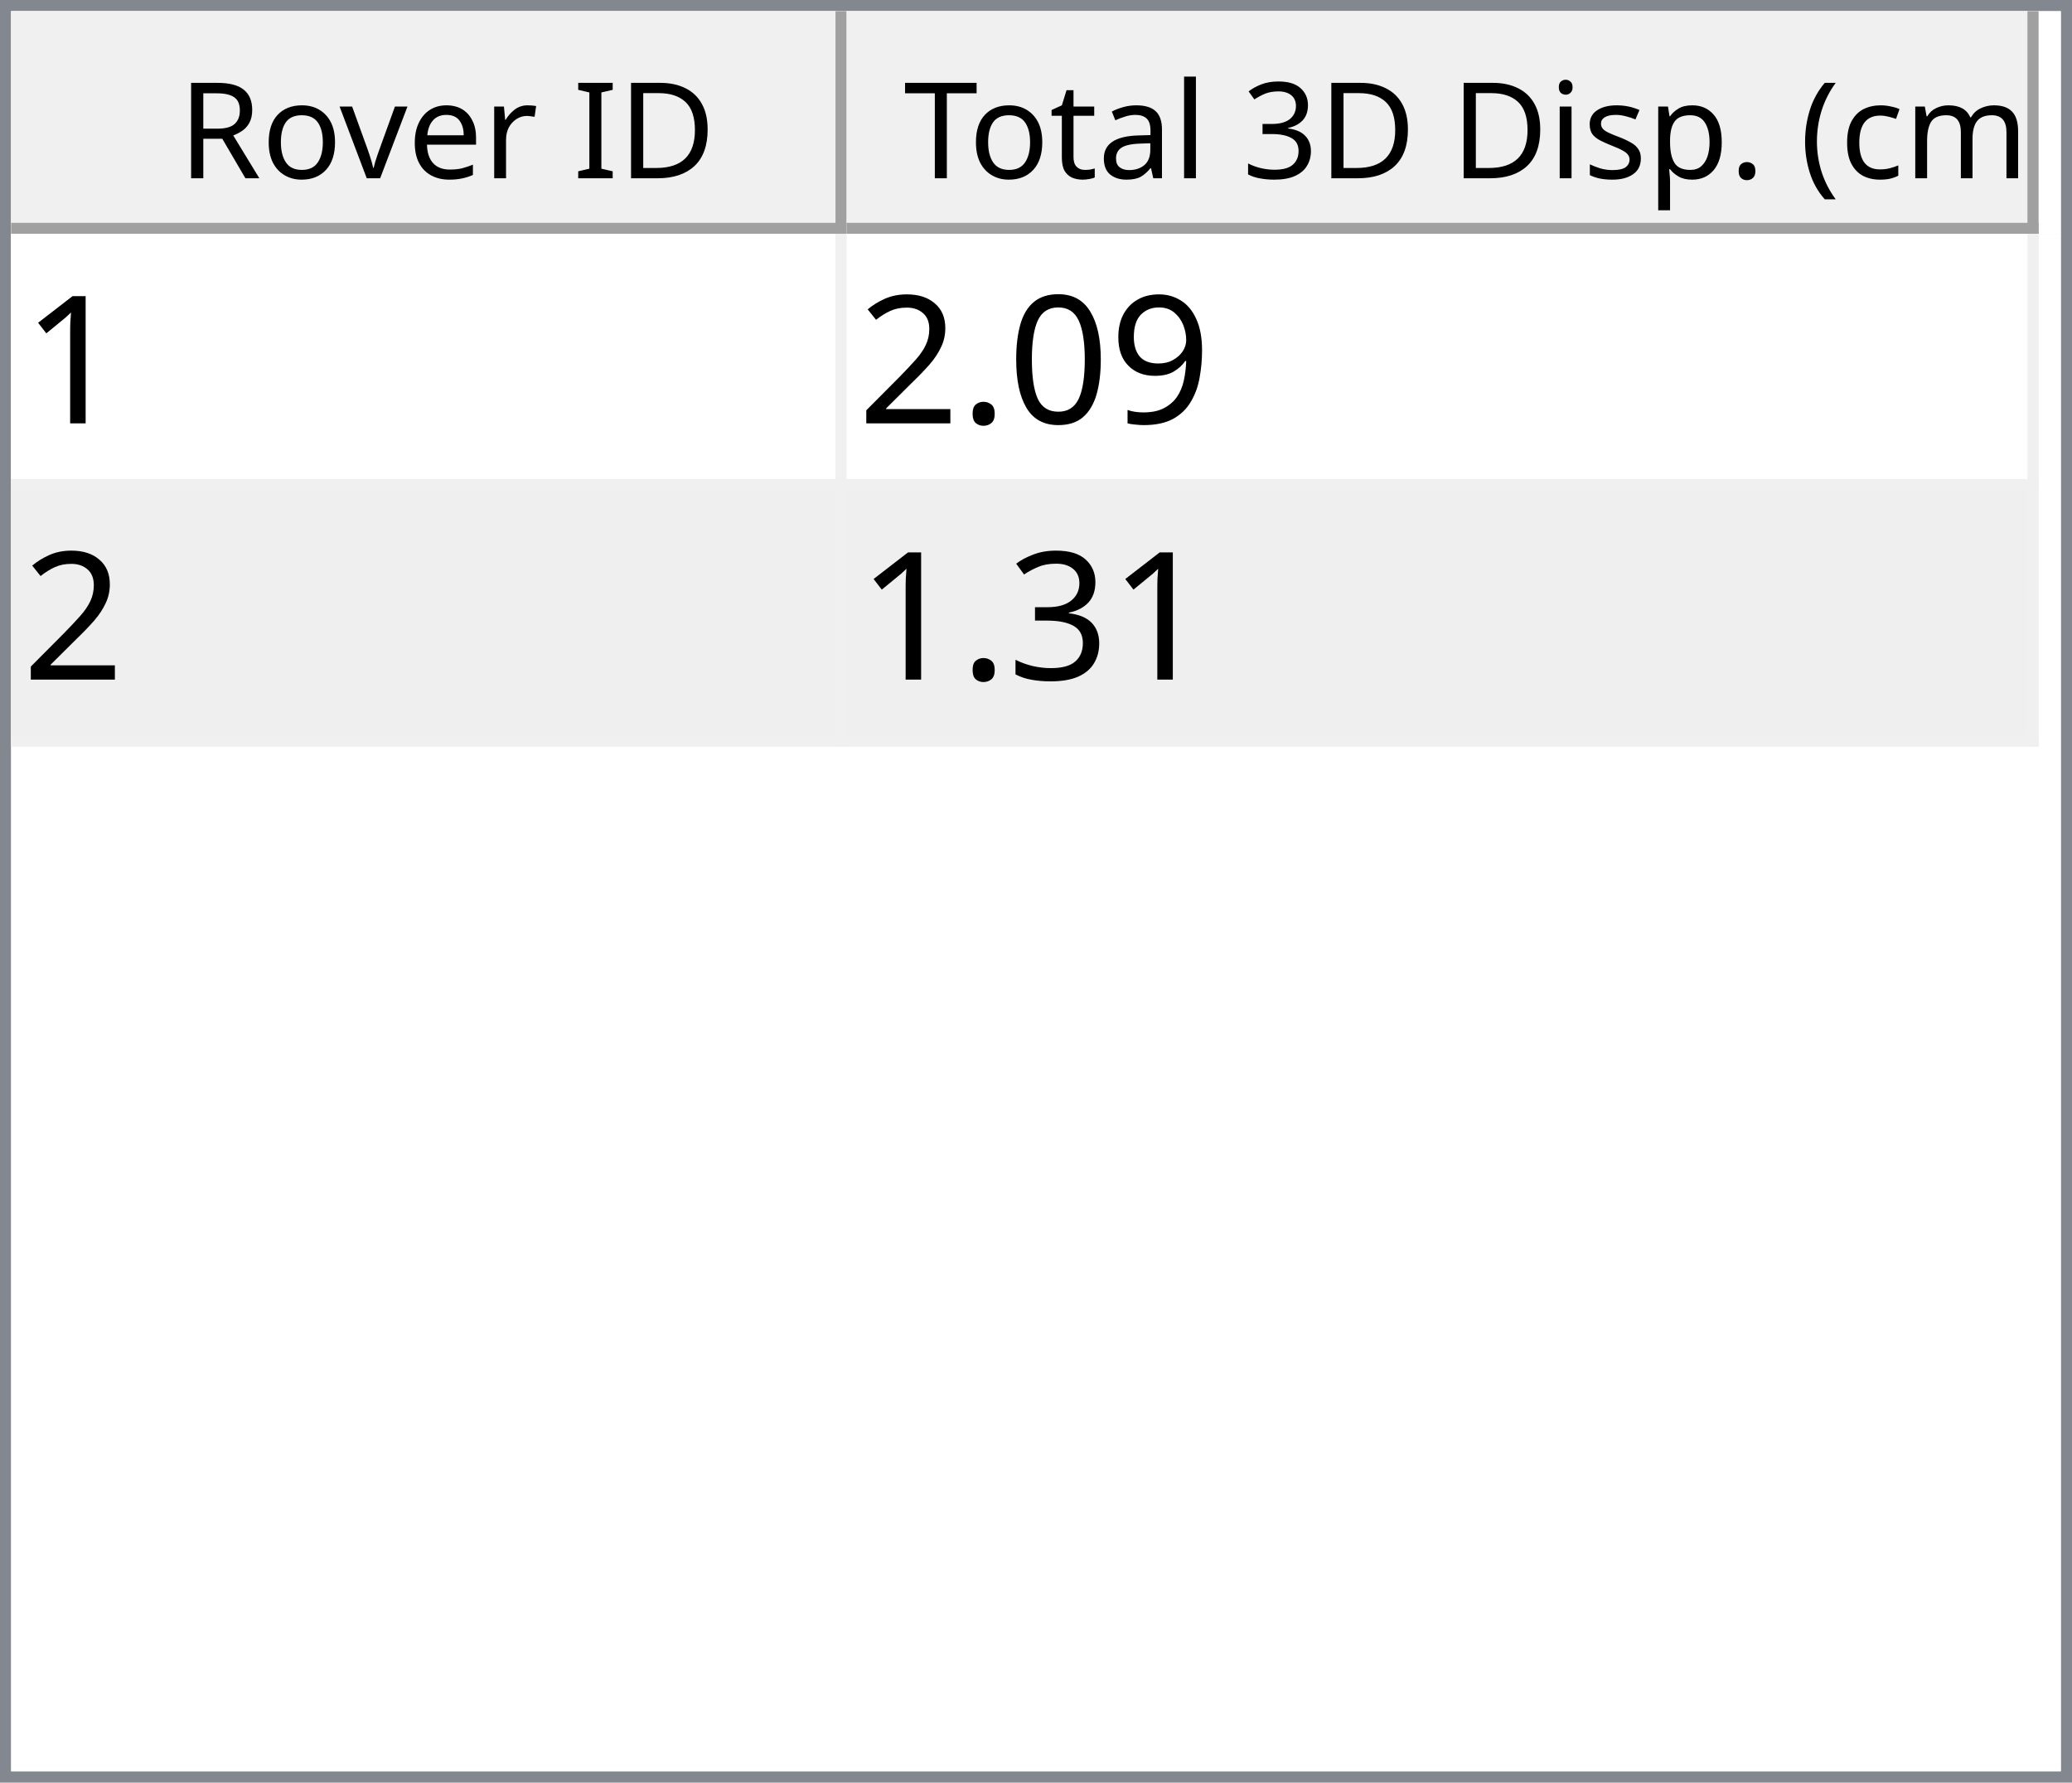
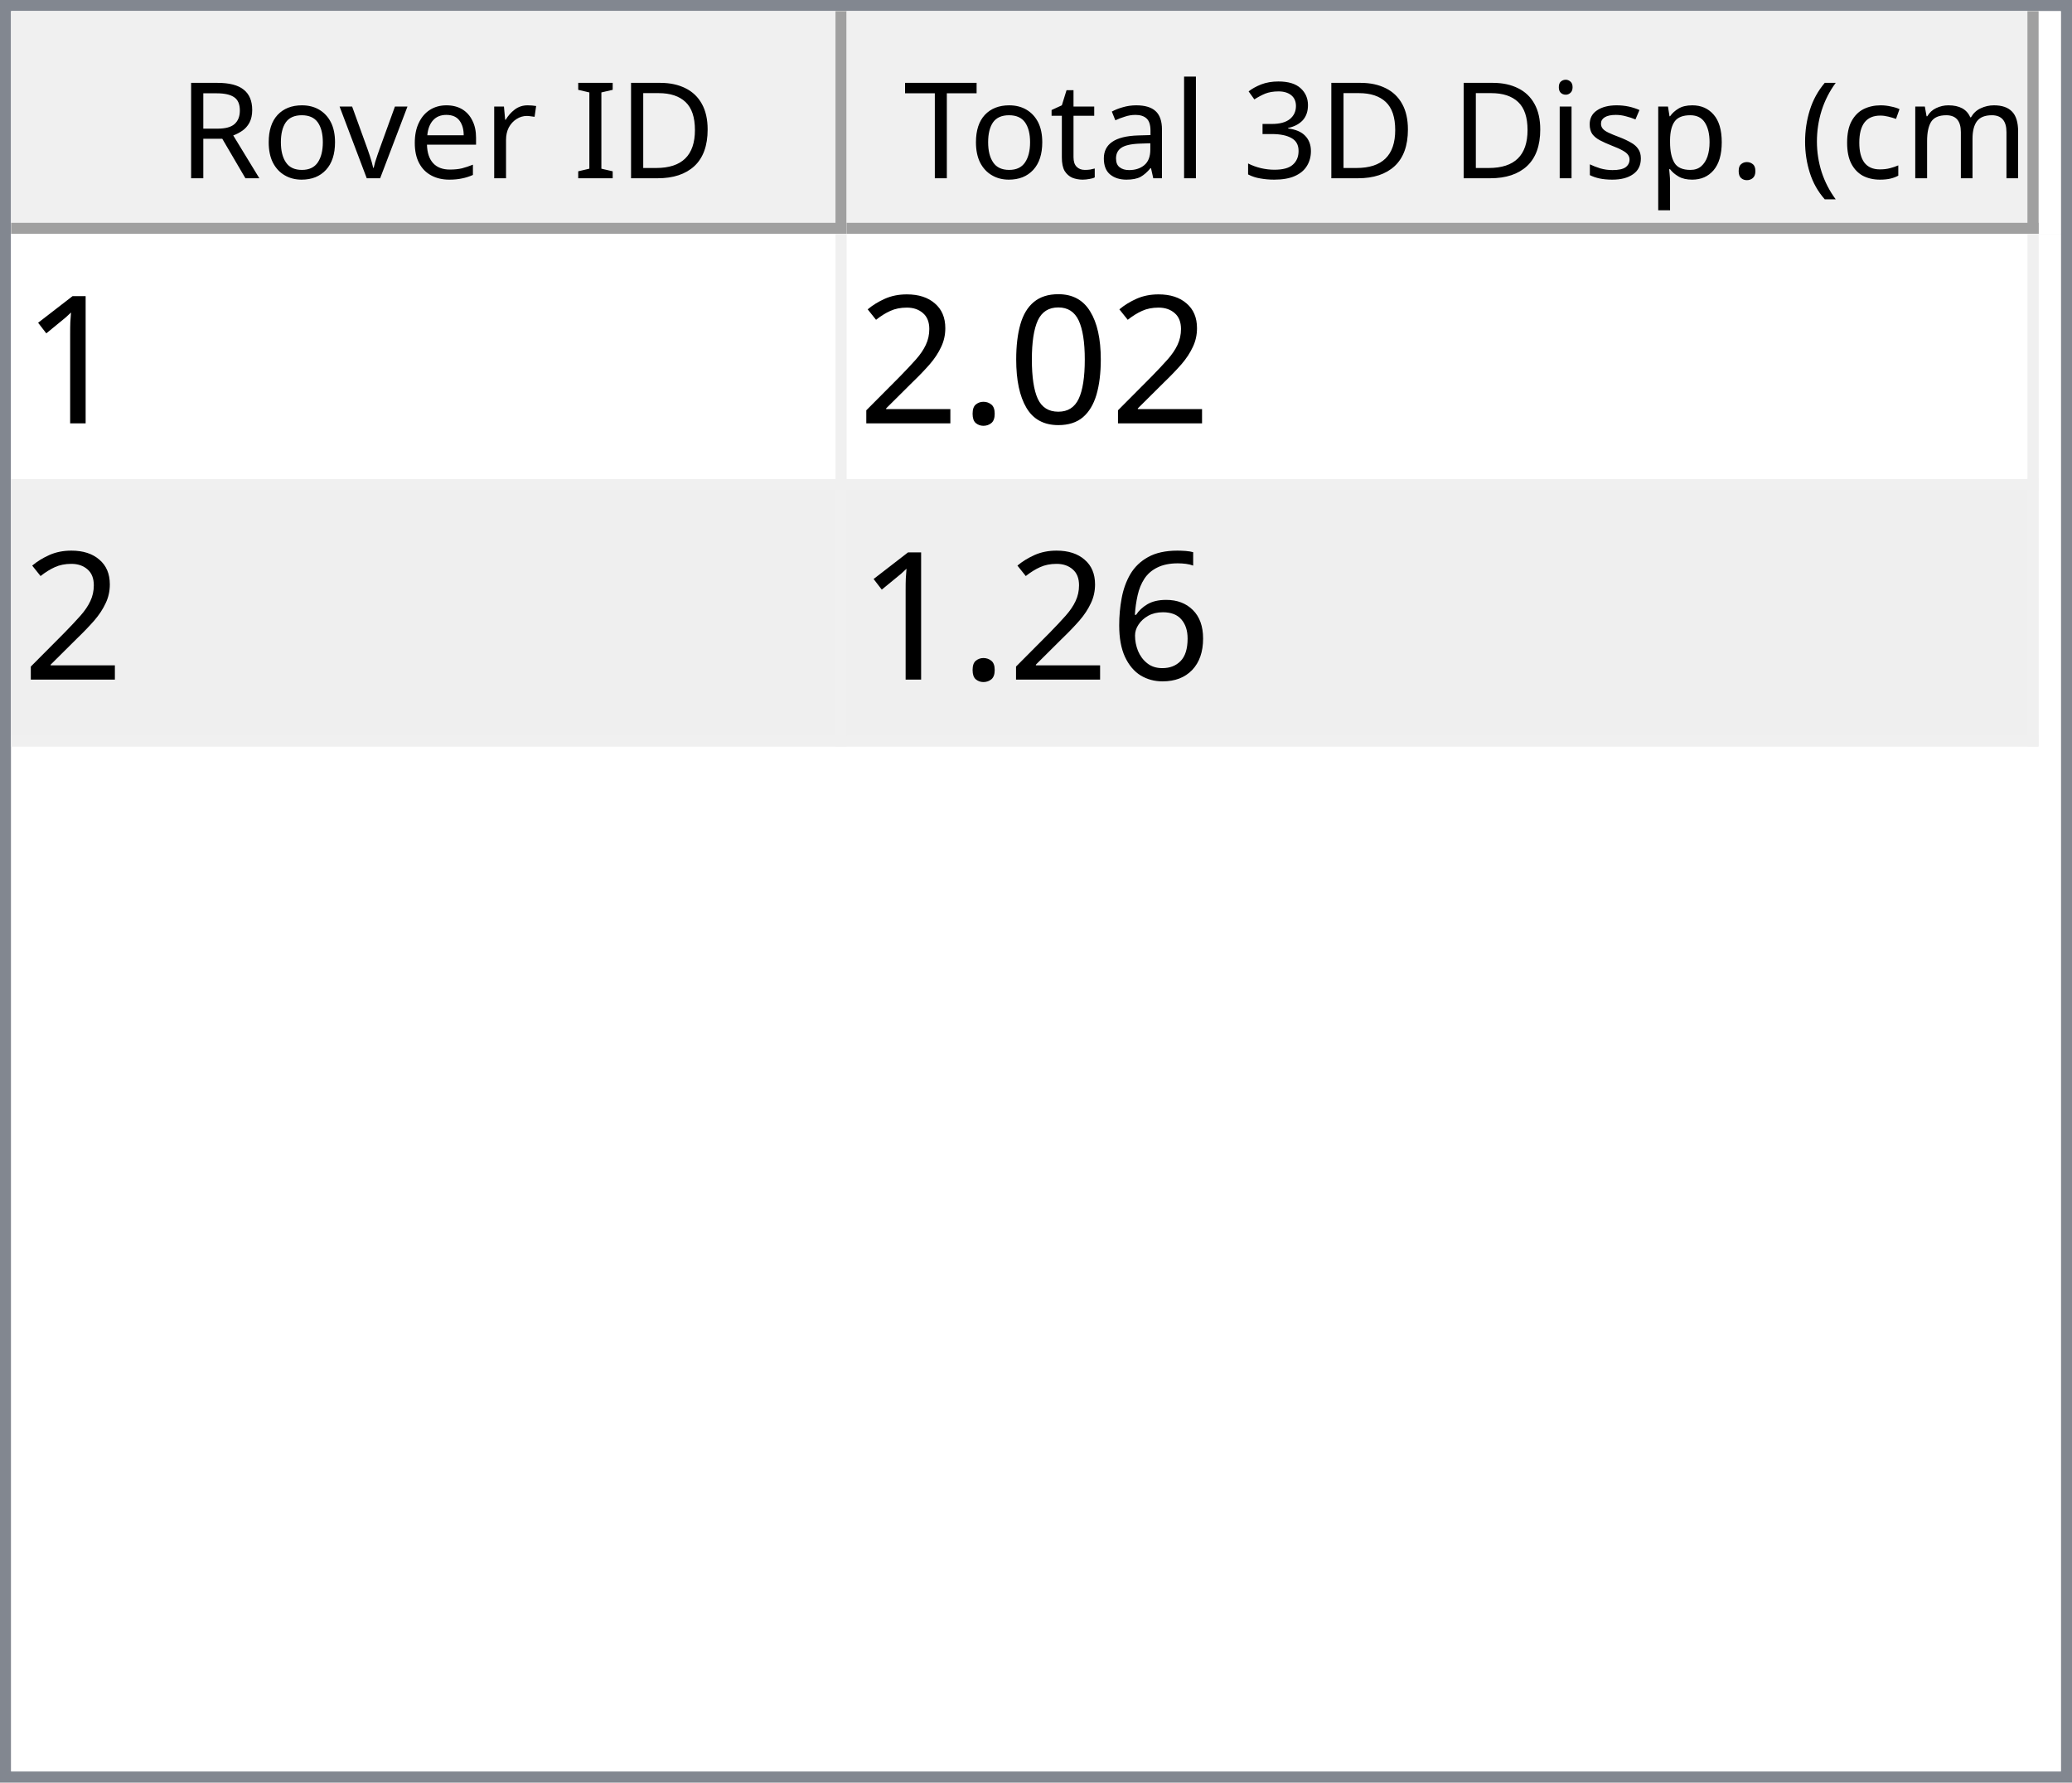
<svg xmlns="http://www.w3.org/2000/svg" style="fill-opacity:1; color-rendering:auto; color-interpolation:auto; text-rendering:auto; stroke:black; stroke-linecap:square; stroke-miterlimit:10; shape-rendering:auto; stroke-opacity:1; fill:black; stroke-dasharray:none; font-weight:normal; stroke-width:1; font-family:'Dialog'; font-style:normal; stroke-linejoin:miter; font-size:12px; stroke-dashoffset:0; image-rendering:auto;" width="186" height="160">
  <defs id="genericDefs" />
  <g>
    <defs id="defs1">
      <clipPath clipPathUnits="userSpaceOnUse" id="clipPath1">
        <path d="M0 0 L186 0 L186 160 L0 160 L0 0 Z" />
      </clipPath>
      <clipPath clipPathUnits="userSpaceOnUse" id="clipPath2">
        <path d="M0 0 L0 160 L186 160 L186 0 Z" />
      </clipPath>
      <clipPath clipPathUnits="userSpaceOnUse" id="clipPath3">
        <path d="M0 0 L0 20 L184 20 L184 0 Z" />
      </clipPath>
      <clipPath clipPathUnits="userSpaceOnUse" id="clipPath4">
        <path d="M0 0 L0 20 L75 20 L75 0 Z" />
      </clipPath>
      <clipPath clipPathUnits="userSpaceOnUse" id="clipPath5">
        <path d="M1 1 L1 19 L74 19 L74 1 Z" />
      </clipPath>
      <clipPath clipPathUnits="userSpaceOnUse" id="clipPath6">
        <path d="M0 0 L0 18 L73 18 L73 0 Z" />
      </clipPath>
      <clipPath clipPathUnits="userSpaceOnUse" id="clipPath7">
        <path d="M-0.5 -0.5 L-0.5 19.5 L74.5 19.5 L74.5 -0.5 Z" />
      </clipPath>
      <clipPath clipPathUnits="userSpaceOnUse" id="clipPath8">
        <path d="M0 0 L0 20 L107 20 L107 0 Z" />
      </clipPath>
      <clipPath clipPathUnits="userSpaceOnUse" id="clipPath9">
        <path d="M1 1 L1 19 L106 19 L106 1 Z" />
      </clipPath>
      <clipPath clipPathUnits="userSpaceOnUse" id="clipPath10">
        <path d="M0 0 L0 18 L105 18 L105 0 Z" />
      </clipPath>
      <clipPath clipPathUnits="userSpaceOnUse" id="clipPath11">
        <path d="M-0.5 -0.5 L-0.5 19.5 L106.5 19.5 L106.5 -0.5 Z" />
      </clipPath>
      <clipPath clipPathUnits="userSpaceOnUse" id="clipPath12">
        <path d="M0 0 L0 138 L184 138 L184 0 Z" />
      </clipPath>
      <clipPath clipPathUnits="userSpaceOnUse" id="clipPath13">
        <path d="M0 0 L0 46 L182 46 L182 0 Z" />
      </clipPath>
      <clipPath clipPathUnits="userSpaceOnUse" id="clipPath14">
        <path d="M-0.5 -0.5 L-0.5 45.5 L181.5 45.5 L181.5 -0.5 Z" />
      </clipPath>
      <clipPath clipPathUnits="userSpaceOnUse" id="clipPath15">
        <path d="M0 0 L0 22 L74 22 L74 0 Z" />
      </clipPath>
      <clipPath clipPathUnits="userSpaceOnUse" id="clipPath16">
        <path d="M0 0 L0 22 L106 22 L106 0 Z" />
      </clipPath>
      <font horiz-adv-x="64.551" id="font1">
        <font-face ascent="107.91" descent="25.098" units-per-em="100" style="font-style:normal; font-family:Segoe UI; font-weight:normal;" />
        <missing-glyph horiz-adv-x="64.551" d="M8.109 0 L8.109 68.266 L56.453 68.266 L56.453 0 L8.109 0 ZM15.328 7.234 L49.219 7.234 L49.219 61.031 L15.328 61.031 L15.328 7.234 Z" />
        <glyph unicode="D" horiz-adv-x="70.117" d="M9.188 0 L9.188 70.016 L28.516 70.016 Q65.531 70.016 65.531 35.891 Q65.531 19.672 55.25 9.836 Q44.969 0 27.734 0 L9.188 0 ZM17.391 62.594 L17.391 7.422 L27.828 7.422 Q41.609 7.422 49.273 14.797 Q56.938 22.172 56.938 35.688 Q56.938 62.594 28.328 62.594 L17.391 62.594 Z" />
        <glyph unicode="I" horiz-adv-x="26.611" d="M17.391 0 L9.188 0 L9.188 70.016 L17.391 70.016 L17.391 0 Z" />
        <glyph unicode=" " horiz-adv-x="27.393" d="" />
        <glyph unicode="r" horiz-adv-x="34.766" d="M34.188 41.891 Q32.078 43.5 28.125 43.5 Q23 43.5 19.555 38.672 Q16.109 33.844 16.109 25.484 L16.109 0 L8.109 0 L8.109 50 L16.109 50 L16.109 39.703 L16.312 39.703 Q18.016 44.969 21.531 47.922 Q25.047 50.875 29.391 50.875 Q32.516 50.875 34.188 50.203 L34.188 41.891 Z" />
        <glyph unicode="e" horiz-adv-x="52.295" d="M48.297 23 L12.984 23 Q13.188 14.656 17.484 10.109 Q21.781 5.562 29.297 5.562 Q37.75 5.562 44.828 11.141 L44.828 3.609 Q38.234 -1.172 27.391 -1.172 Q16.797 -1.172 10.742 5.641 Q4.688 12.453 4.688 24.812 Q4.688 36.469 11.305 43.82 Q17.922 51.172 27.734 51.172 Q37.547 51.172 42.922 44.828 Q48.297 38.484 48.297 27.203 L48.297 23 ZM40.094 29.781 Q40.047 36.719 36.75 40.578 Q33.453 44.438 27.594 44.438 Q21.922 44.438 17.969 40.383 Q14.016 36.328 13.094 29.781 L40.094 29.781 Z" />
        <glyph unicode="v" horiz-adv-x="47.9" d="M47.406 50 L27.484 0 L19.625 0 L0.688 50 L9.469 50 L22.172 13.672 Q23.578 9.672 23.922 6.688 L24.125 6.688 Q24.609 10.453 25.688 13.484 L38.969 50 L47.406 50 Z" />
        <glyph unicode="o" horiz-adv-x="58.594" d="M29 -1.172 Q17.922 -1.172 11.305 5.836 Q4.688 12.844 4.688 24.422 Q4.688 37.016 11.57 44.094 Q18.453 51.172 30.172 51.172 Q41.359 51.172 47.633 44.289 Q53.906 37.406 53.906 25.203 Q53.906 13.234 47.141 6.031 Q40.375 -1.172 29 -1.172 ZM29.594 44.438 Q21.875 44.438 17.383 39.188 Q12.891 33.938 12.891 24.703 Q12.891 15.828 17.43 10.695 Q21.969 5.562 29.594 5.562 Q37.359 5.562 41.531 10.594 Q45.703 15.625 45.703 24.906 Q45.703 34.281 41.531 39.359 Q37.359 44.438 29.594 44.438 Z" />
        <glyph unicode="R" horiz-adv-x="59.814" d="M59.375 0 L49.609 0 L37.891 19.625 Q36.281 22.359 34.766 24.289 Q33.25 26.219 31.664 27.438 Q30.078 28.656 28.25 29.219 Q26.422 29.781 24.125 29.781 L17.391 29.781 L17.391 0 L9.188 0 L9.188 70.016 L30.078 70.016 Q34.672 70.016 38.555 68.867 Q42.438 67.719 45.289 65.375 Q48.141 63.031 49.758 59.547 Q51.375 56.062 51.375 51.375 Q51.375 47.703 50.273 44.656 Q49.172 41.609 47.148 39.211 Q45.125 36.812 42.266 35.133 Q39.406 33.453 35.844 32.516 L35.844 32.328 Q37.594 31.547 38.891 30.547 Q40.188 29.547 41.359 28.18 Q42.531 26.812 43.68 25.078 Q44.828 23.344 46.234 21.047 L59.375 0 ZM17.391 62.594 L17.391 37.203 L28.516 37.203 Q31.594 37.203 34.203 38.133 Q36.812 39.062 38.719 40.797 Q40.625 42.531 41.703 45.047 Q42.781 47.562 42.781 50.688 Q42.781 56.297 39.141 59.445 Q35.5 62.594 28.609 62.594 L17.391 62.594 Z" />
        <glyph unicode=")" horiz-adv-x="30.176" d="M8.297 -15.922 L1.172 -15.922 Q16.406 2.344 16.406 26.812 Q16.406 51.469 1.078 70.016 L8.297 70.016 Q23.531 52.156 23.531 26.703 Q23.531 1.375 8.297 -15.922 Z" />
        <glyph unicode="m" horiz-adv-x="86.133" d="M79.109 0 L71.094 0 L71.094 28.719 Q71.094 37.016 68.531 40.727 Q65.969 44.438 59.906 44.438 Q54.781 44.438 51.195 39.75 Q47.609 35.062 47.609 28.516 L47.609 0 L39.594 0 L39.594 29.688 Q39.594 44.438 28.219 44.438 Q22.953 44.438 19.531 40.016 Q16.109 35.594 16.109 28.516 L16.109 0 L8.109 0 L8.109 50 L16.109 50 L16.109 42.094 L16.312 42.094 Q21.625 51.172 31.844 51.172 Q36.969 51.172 40.773 48.312 Q44.578 45.453 46 40.828 Q51.562 51.172 62.594 51.172 Q79.109 51.172 79.109 30.812 L79.109 0 Z" />
        <glyph unicode="c" horiz-adv-x="46.191" d="M42.188 2.297 Q36.422 -1.172 28.516 -1.172 Q17.828 -1.172 11.258 5.789 Q4.688 12.75 4.688 23.828 Q4.688 36.188 11.766 43.68 Q18.844 51.172 30.672 51.172 Q37.25 51.172 42.281 48.734 L42.281 40.531 Q36.719 44.438 30.375 44.438 Q22.703 44.438 17.797 38.945 Q12.891 33.453 12.891 24.516 Q12.891 15.719 17.508 10.641 Q22.125 5.562 29.891 5.562 Q36.422 5.562 42.188 9.906 L42.188 2.297 Z" />
        <glyph unicode="(" horiz-adv-x="30.176" d="M29.109 -15.922 L21.969 -15.922 Q6.844 1.375 6.844 26.703 Q6.844 52.156 21.969 70.016 L29.203 70.016 Q13.875 51.469 13.875 26.812 Q13.875 2.344 29.109 -15.922 Z" />
        <glyph unicode="." horiz-adv-x="21.68" d="M10.891 -1.078 Q8.641 -1.078 7.055 0.539 Q5.469 2.156 5.469 4.391 Q5.469 6.641 7.055 8.273 Q8.641 9.906 10.891 9.906 Q13.188 9.906 14.797 8.273 Q16.406 6.641 16.406 4.391 Q16.406 2.156 14.797 0.539 Q13.188 -1.078 10.891 -1.078 Z" />
        <glyph unicode="p" horiz-adv-x="58.789" d="M16.312 7.234 L16.109 7.234 L16.109 -23 L8.109 -23 L8.109 50 L16.109 50 L16.109 41.219 L16.312 41.219 Q22.219 51.172 33.594 51.172 Q43.266 51.172 48.688 44.461 Q54.109 37.75 54.109 26.469 Q54.109 13.922 48 6.375 Q41.891 -1.172 31.297 -1.172 Q21.578 -1.172 16.312 7.234 ZM16.109 27.391 L16.109 20.406 Q16.109 14.203 20.141 9.883 Q24.172 5.562 30.375 5.562 Q37.641 5.562 41.773 11.133 Q45.906 16.703 45.906 26.609 Q45.906 34.969 42.047 39.703 Q38.188 44.438 31.594 44.438 Q24.609 44.438 20.359 39.578 Q16.109 34.719 16.109 27.391 Z" />
        <glyph unicode="s" horiz-adv-x="42.432" d="M5.078 1.812 L5.078 10.406 Q11.625 5.562 19.484 5.562 Q30.031 5.562 30.031 12.594 Q30.031 14.594 29.125 15.992 Q28.219 17.391 26.68 18.461 Q25.141 19.531 23.07 20.383 Q21 21.234 18.609 22.172 Q15.281 23.484 12.766 24.828 Q10.25 26.172 8.57 27.859 Q6.891 29.547 6.031 31.695 Q5.172 33.844 5.172 36.719 Q5.172 40.234 6.789 42.945 Q8.406 45.656 11.086 47.484 Q13.766 49.312 17.211 50.242 Q20.656 51.172 24.312 51.172 Q30.812 51.172 35.938 48.922 L35.938 40.828 Q30.422 44.438 23.25 44.438 Q21 44.438 19.195 43.922 Q17.391 43.406 16.094 42.477 Q14.797 41.547 14.086 40.258 Q13.375 38.969 13.375 37.406 Q13.375 35.453 14.086 34.133 Q14.797 32.812 16.164 31.789 Q17.531 30.766 19.484 29.938 Q21.438 29.109 23.922 28.125 Q27.25 26.859 29.883 25.516 Q32.516 24.172 34.375 22.484 Q36.234 20.797 37.234 18.602 Q38.234 16.406 38.234 13.375 Q38.234 9.672 36.602 6.938 Q34.969 4.203 32.234 2.398 Q29.5 0.594 25.93 -0.289 Q22.359 -1.172 18.453 -1.172 Q10.75 -1.172 5.078 1.812 Z" />
        <glyph unicode="i" horiz-adv-x="24.219" d="M12.203 62.703 Q10.062 62.703 8.547 64.164 Q7.031 65.625 7.031 67.875 Q7.031 70.125 8.547 71.609 Q10.062 73.094 12.203 73.094 Q14.406 73.094 15.945 71.609 Q17.484 70.125 17.484 67.875 Q17.484 65.719 15.945 64.211 Q14.406 62.703 12.203 62.703 ZM16.109 0 L8.109 0 L8.109 50 L16.109 50 L16.109 0 Z" />
        <glyph unicode="3" horiz-adv-x="53.906" d="M46.531 19.828 Q46.531 15.094 44.75 11.211 Q42.969 7.328 39.719 4.57 Q36.469 1.812 31.93 0.297 Q27.391 -1.219 21.922 -1.219 Q11.922 -1.219 6 2.594 L6 11.188 Q13.094 5.609 22.219 5.609 Q25.875 5.609 28.828 6.539 Q31.781 7.469 33.906 9.227 Q36.031 10.984 37.18 13.477 Q38.328 15.969 38.328 19.094 Q38.328 32.812 18.797 32.812 L12.984 32.812 L12.984 39.594 L18.5 39.594 Q35.797 39.594 35.797 52.484 Q35.797 64.406 22.609 64.406 Q15.188 64.406 8.688 59.422 L8.688 67.188 Q15.375 71.188 24.609 71.188 Q29 71.188 32.57 69.969 Q36.141 68.75 38.68 66.555 Q41.219 64.359 42.609 61.281 Q44 58.203 44 54.5 Q44 40.672 30.031 36.719 L30.031 36.531 Q33.594 36.141 36.625 34.797 Q39.656 33.453 41.852 31.305 Q44.047 29.156 45.289 26.25 Q46.531 23.344 46.531 19.828 Z" />
        <glyph unicode="l" horiz-adv-x="24.219" d="M16.109 0 L8.109 0 L8.109 74.031 L16.109 74.031 L16.109 0 Z" />
        <glyph unicode="a" horiz-adv-x="50.879" d="M43.891 0 L35.891 0 L35.891 7.812 L35.688 7.812 Q30.469 -1.172 20.312 -1.172 Q12.844 -1.172 8.617 2.781 Q4.391 6.734 4.391 13.281 Q4.391 27.297 20.906 29.594 L35.891 31.688 Q35.891 44.438 25.594 44.438 Q16.547 44.438 9.281 38.281 L9.281 46.484 Q16.656 51.172 26.266 51.172 Q43.891 51.172 43.891 32.516 L43.891 0 ZM35.891 25.297 L23.828 23.641 Q18.266 22.859 15.43 20.875 Q12.594 18.891 12.594 13.875 Q12.594 10.203 15.211 7.883 Q17.828 5.562 22.172 5.562 Q28.125 5.562 32.008 9.742 Q35.891 13.922 35.891 20.312 L35.891 25.297 Z" />
        <glyph unicode="t" horiz-adv-x="33.887" d="M31.297 0.484 Q28.469 -1.078 23.828 -1.078 Q10.688 -1.078 10.688 13.578 L10.688 43.172 L2.094 43.172 L2.094 50 L10.688 50 L10.688 62.203 L18.703 64.797 L18.703 50 L31.297 50 L31.297 43.172 L18.703 43.172 L18.703 14.984 Q18.703 9.969 20.414 7.82 Q22.125 5.672 26.078 5.672 Q29.109 5.672 31.297 7.328 L31.297 0.484 Z" />
        <glyph unicode="T" horiz-adv-x="52.393" d="M50.594 62.594 L30.375 62.594 L30.375 0 L22.172 0 L22.172 62.594 L2 62.594 L2 70.016 L50.594 70.016 L50.594 62.594 Z" />
      </font>
      <font horiz-adv-x="75.0" id="font2">
        <font-face ascent="100.537" descent="21.973" units-per-em="100" style="font-style:normal; font-family:sans-serif; font-weight:normal;" />
        <missing-glyph horiz-adv-x="75.0" d="M12.5 0 L12.5 62.5 L62.5 62.5 L62.5 0 L12.5 0 ZM14.062 1.562 L60.938 1.562 L60.938 60.938 L14.062 60.938 L14.062 1.562 Z" />
        <glyph unicode="1" horiz-adv-x="55.615" d="M37.25 0 L28.469 0 L28.469 56 Q25.297 52.984 20.141 49.953 Q14.984 46.922 10.891 45.406 L10.891 53.906 Q18.266 57.375 23.781 62.305 Q29.297 67.234 31.594 71.875 L37.25 71.875 L37.25 0 Z" />
-         <glyph unicode="9" horiz-adv-x="55.615" d="M5.469 16.547 L13.922 17.328 Q14.984 11.375 18.016 8.688 Q21.047 6 25.781 6 Q29.828 6 32.883 7.859 Q35.938 9.719 37.891 12.82 Q39.844 15.922 41.164 21.195 Q42.484 26.469 42.484 31.938 Q42.484 32.516 42.438 33.688 Q39.797 29.5 35.234 26.883 Q30.672 24.266 25.344 24.266 Q16.453 24.266 10.305 30.711 Q4.156 37.156 4.156 47.703 Q4.156 58.594 10.578 65.234 Q17 71.875 26.656 71.875 Q33.641 71.875 39.43 68.117 Q45.219 64.359 48.219 57.398 Q51.219 50.438 51.219 37.25 Q51.219 23.531 48.242 15.406 Q45.266 7.281 39.383 3.031 Q33.5 -1.219 25.594 -1.219 Q17.188 -1.219 11.867 3.445 Q6.547 8.109 5.469 16.547 ZM41.453 48.141 Q41.453 55.719 37.43 60.156 Q33.406 64.594 27.734 64.594 Q21.875 64.594 17.531 59.812 Q13.188 55.031 13.188 47.406 Q13.188 40.578 17.312 36.305 Q21.438 32.031 27.484 32.031 Q33.594 32.031 37.523 36.305 Q41.453 40.578 41.453 48.141 Z" />
        <glyph unicode="0" horiz-adv-x="55.615" d="M4.156 35.297 Q4.156 48 6.766 55.742 Q9.375 63.484 14.523 67.68 Q19.672 71.875 27.484 71.875 Q33.25 71.875 37.594 69.555 Q41.938 67.234 44.773 62.867 Q47.609 58.5 49.219 52.227 Q50.828 45.953 50.828 35.297 Q50.828 22.703 48.242 14.969 Q45.656 7.234 40.508 3.008 Q35.359 -1.219 27.484 -1.219 Q17.141 -1.219 11.234 6.203 Q4.156 15.141 4.156 35.297 ZM13.188 35.297 Q13.188 17.672 17.312 11.836 Q21.438 6 27.484 6 Q33.547 6 37.672 11.859 Q41.797 17.719 41.797 35.297 Q41.797 52.984 37.672 58.789 Q33.547 64.594 27.391 64.594 Q21.344 64.594 17.719 59.469 Q13.188 52.938 13.188 35.297 Z" />
        <glyph unicode="." horiz-adv-x="27.783" d="M9.078 0 L9.078 10.016 L19.094 10.016 L19.094 0 L9.078 0 Z" />
        <glyph unicode="2" horiz-adv-x="55.615" d="M50.344 8.453 L50.344 0 L3.031 0 Q2.938 3.172 4.047 6.109 Q5.859 10.938 9.836 15.625 Q13.812 20.312 21.344 26.469 Q33.016 36.031 37.117 41.625 Q41.219 47.219 41.219 52.203 Q41.219 57.422 37.477 61.008 Q33.734 64.594 27.734 64.594 Q21.391 64.594 17.578 60.789 Q13.766 56.984 13.719 50.25 L4.688 51.172 Q5.609 61.281 11.664 66.578 Q17.719 71.875 27.938 71.875 Q38.234 71.875 44.242 66.164 Q50.25 60.453 50.25 52 Q50.25 47.703 48.492 43.555 Q46.734 39.406 42.656 34.812 Q38.578 30.219 29.109 22.219 Q21.188 15.578 18.945 13.211 Q16.703 10.844 15.234 8.453 L50.344 8.453 Z" />
-         <glyph unicode="3" horiz-adv-x="55.615" d="M4.203 18.891 L12.984 20.062 Q14.5 12.594 18.141 9.297 Q21.781 6 27 6 Q33.203 6 37.477 10.297 Q41.75 14.594 41.75 20.953 Q41.75 27 37.797 30.93 Q33.844 34.859 27.734 34.859 Q25.25 34.859 21.531 33.891 L22.516 41.609 Q23.391 41.5 23.922 41.5 Q29.547 41.5 34.039 44.43 Q38.531 47.359 38.531 53.469 Q38.531 58.297 35.258 61.477 Q31.984 64.656 26.812 64.656 Q21.688 64.656 18.266 61.43 Q14.844 58.203 13.875 51.766 L5.078 53.328 Q6.688 62.156 12.398 67.016 Q18.109 71.875 26.609 71.875 Q32.469 71.875 37.398 69.359 Q42.328 66.844 44.945 62.5 Q47.562 58.156 47.562 53.266 Q47.562 48.641 45.07 44.828 Q42.578 41.016 37.703 38.766 Q44.047 37.312 47.562 32.695 Q51.078 28.078 51.078 21.141 Q51.078 11.766 44.242 5.25 Q37.406 -1.266 26.953 -1.266 Q17.531 -1.266 11.305 4.352 Q5.078 9.969 4.203 18.891 Z" />
+         <glyph unicode="6" horiz-adv-x="55.615" d="M49.75 54.047 L41.016 53.375 Q39.844 58.547 37.703 60.891 Q34.125 64.656 28.906 64.656 Q24.703 64.656 21.531 62.312 Q17.391 59.281 14.992 53.469 Q12.594 47.656 12.5 36.922 Q15.672 41.75 20.266 44.094 Q24.859 46.438 29.891 46.438 Q38.672 46.438 44.852 39.969 Q51.031 33.5 51.031 23.25 Q51.031 16.5 48.125 10.719 Q45.219 4.938 40.141 1.859 Q35.062 -1.219 28.609 -1.219 Q17.625 -1.219 10.695 6.859 Q3.766 14.938 3.766 33.5 Q3.766 54.25 11.422 63.672 Q18.109 71.875 29.438 71.875 Q37.891 71.875 43.289 67.141 Q48.688 62.406 49.75 54.047 ZM13.875 23.188 Q13.875 18.656 15.797 14.508 Q17.719 10.359 21.188 8.18 Q24.656 6 28.469 6 Q34.031 6 38.039 10.492 Q42.047 14.984 42.047 22.703 Q42.047 30.125 38.086 34.398 Q34.125 38.672 28.125 38.672 Q22.172 38.672 18.023 34.398 Q13.875 30.125 13.875 23.188 Z" />
      </font>
    </defs>
    <g style="fill:white; stroke:white;">
      <rect x="0" y="0" width="186" style="clip-path:url(#clipPath1); stroke:none;" height="160" />
    </g>
    <g style="fill:white; text-rendering:optimizeSpeed; color-rendering:optimizeSpeed; image-rendering:optimizeSpeed; shape-rendering:crispEdges; stroke:white; color-interpolation:sRGB;">
      <rect x="0" width="186" height="160" y="0" style="stroke:none;" />
      <path style="stroke:none;" d="M0 160 L186 160 L186 0 L0 0 Z" />
    </g>
    <g style="fill:rgb(240,240,240); font-family:'Segoe UI'; stroke:rgb(240,240,240);">
      <rect x="0" y="0" width="186" style="clip-path:url(#clipPath2); stroke:none;" height="160" />
    </g>
    <g style="fill:rgb(130,135,144); font-family:'Segoe UI'; stroke:rgb(130,135,144);">
      <path d="M0 0 L186 0 L186 160 L0 160 L0 0 ZM1 1 L185 1 L185 159 L1 159 L1 1 Z" style="fill-rule:evenodd; clip-path:url(#clipPath2); stroke:none;" />
    </g>
    <g style="fill:white; font-family:'Segoe UI'; stroke:white;" transform="translate(1,1)">
      <rect x="0" y="0" width="184" style="clip-path:url(#clipPath3); stroke:none;" height="20" />
    </g>
    <g style="fill:rgb(240,240,240); font-family:'Segoe UI'; stroke:rgb(240,240,240);" transform="translate(1,1)">
      <rect x="0" y="0" width="75" style="clip-path:url(#clipPath4); stroke:none;" height="20" />
    </g>
    <g style="font-family:'Segoe UI';" transform="translate(2,2)">
      <text x="14" xml:space="preserve" y="14" style="clip-path:url(#clipPath6); stroke:none;">Rover ID</text>
    </g>
    <g style="fill:rgb(160,160,160); font-family:'Segoe UI'; stroke:rgb(160,160,160); stroke-linejoin:bevel;" transform="translate(1.5,1.5)">
      <line x1="74" x2="74" y1="0" style="fill:none; clip-path:url(#clipPath7);" y2="19" />
    </g>
    <g style="fill:rgb(160,160,160); font-family:'Segoe UI'; stroke:rgb(160,160,160); stroke-linejoin:bevel;" transform="matrix(1,0,0,1,1,1) translate(0.5,0.5)">
      <line x1="0" x2="74" y1="19" style="fill:none; clip-path:url(#clipPath7);" y2="19" />
    </g>
    <g style="fill:rgb(240,240,240); font-family:'Segoe UI'; stroke:rgb(240,240,240);" transform="translate(76,1)">
      <rect x="0" y="0" width="107" style="clip-path:url(#clipPath8); stroke:none;" height="20" />
    </g>
    <g style="font-family:'Segoe UI';" transform="translate(77,2)">
      <text x="1" xml:space="preserve" y="14" style="clip-path:url(#clipPath10); stroke:none;"> Total 3D Disp. (cm)</text>
    </g>
    <g style="fill:rgb(160,160,160); font-family:'Segoe UI'; stroke:rgb(160,160,160); stroke-linejoin:bevel;" transform="translate(76.5,1.5)">
      <line x1="106" x2="106" y1="0" style="fill:none; clip-path:url(#clipPath11);" y2="19" />
    </g>
    <g style="fill:rgb(160,160,160); font-family:'Segoe UI'; stroke:rgb(160,160,160); stroke-linejoin:bevel;" transform="matrix(1,0,0,1,76,1) translate(0.5,0.5)">
      <line x1="0" x2="106" y1="19" style="fill:none; clip-path:url(#clipPath11);" y2="19" />
    </g>
    <g style="fill:white; font-family:'Segoe UI'; stroke:white;" transform="translate(1,21)">
      <rect x="0" y="0" width="184" style="clip-path:url(#clipPath12); stroke:none;" height="138" />
    </g>
    <g style="fill:rgb(240,240,240); font-size:16px; font-family:sans-serif; stroke:rgb(240,240,240);" transform="translate(1,21)">
      <rect x="0" y="0" width="182" style="clip-path:url(#clipPath13); stroke:none;" height="46" />
      <line transform="translate(0.5,0.5)" x1="0" x2="181" y1="22" style="clip-path:url(#clipPath14); fill:none; stroke-linejoin:bevel;" y2="22" />
    </g>
    <g transform="matrix(1,0,0,1,1,21) translate(0.5,0.5)" style="fill:rgb(240,240,240); font-size:16px; font-family:sans-serif; stroke:rgb(240,240,240); stroke-linejoin:bevel;">
      <line x1="0" x2="181" y1="45" style="fill:none; clip-path:url(#clipPath14);" y2="45" />
    </g>
    <g transform="matrix(1,0,0,1,1,21) translate(0.5,0.5)" style="fill:rgb(240,240,240); font-size:16px; font-family:sans-serif; stroke:rgb(240,240,240); stroke-linejoin:bevel;">
      <line x1="74" x2="74" y1="0" style="fill:none; clip-path:url(#clipPath14);" y2="45" />
    </g>
    <g transform="matrix(1,0,0,1,1,21) translate(0.5,0.5)" style="fill:rgb(240,240,240); font-size:16px; font-family:sans-serif; stroke:rgb(240,240,240); stroke-linejoin:bevel;">
      <line x1="181" x2="181" y1="0" style="fill:none; clip-path:url(#clipPath14);" y2="45" />
    </g>
    <g style="fill:white; font-size:16px; font-family:sans-serif; stroke:white;" transform="matrix(1,0,0,1,1,21)">
      <rect x="0" y="0" width="74" style="clip-path:url(#clipPath15); stroke:none;" height="22" />
      <text x="1" y="17" style="fill:black; clip-path:url(#clipPath15); stroke:none;" xml:space="preserve">1</text>
    </g>
    <g style="fill:white; font-size:16px; font-family:sans-serif; stroke:white;" transform="matrix(1,0,0,1,1,21) translate(75,0)">
      <rect x="0" y="0" width="106" style="clip-path:url(#clipPath16); stroke:none;" height="22" />
-       <text x="1" y="17" style="fill:black; clip-path:url(#clipPath16); stroke:none;" xml:space="preserve">2.09</text>
+       <text x="1" y="17" style="fill:black; clip-path:url(#clipPath16); stroke:none;" xml:space="preserve">2.02</text>
    </g>
    <g style="fill:rgb(239,239,239); font-size:16px; font-family:sans-serif; stroke:rgb(239,239,239);" transform="matrix(1,0,0,1,1,21) translate(0,23)">
      <rect x="0" y="0" width="74" style="clip-path:url(#clipPath15); stroke:none;" height="22" />
      <text x="1" y="17" style="fill:black; clip-path:url(#clipPath15); stroke:none;" xml:space="preserve">2</text>
    </g>
    <g style="fill:rgb(239,239,239); font-size:16px; font-family:sans-serif; stroke:rgb(239,239,239);" transform="matrix(1,0,0,1,1,21) translate(75,23)">
      <rect x="0" y="0" width="106" style="clip-path:url(#clipPath16); stroke:none;" height="22" />
-       <text x="1" y="17" style="fill:black; clip-path:url(#clipPath16); stroke:none;" xml:space="preserve">1.31</text>
+       <text x="1" y="17" style="fill:black; clip-path:url(#clipPath16); stroke:none;" xml:space="preserve">1.26</text>
    </g>
  </g>
</svg>
